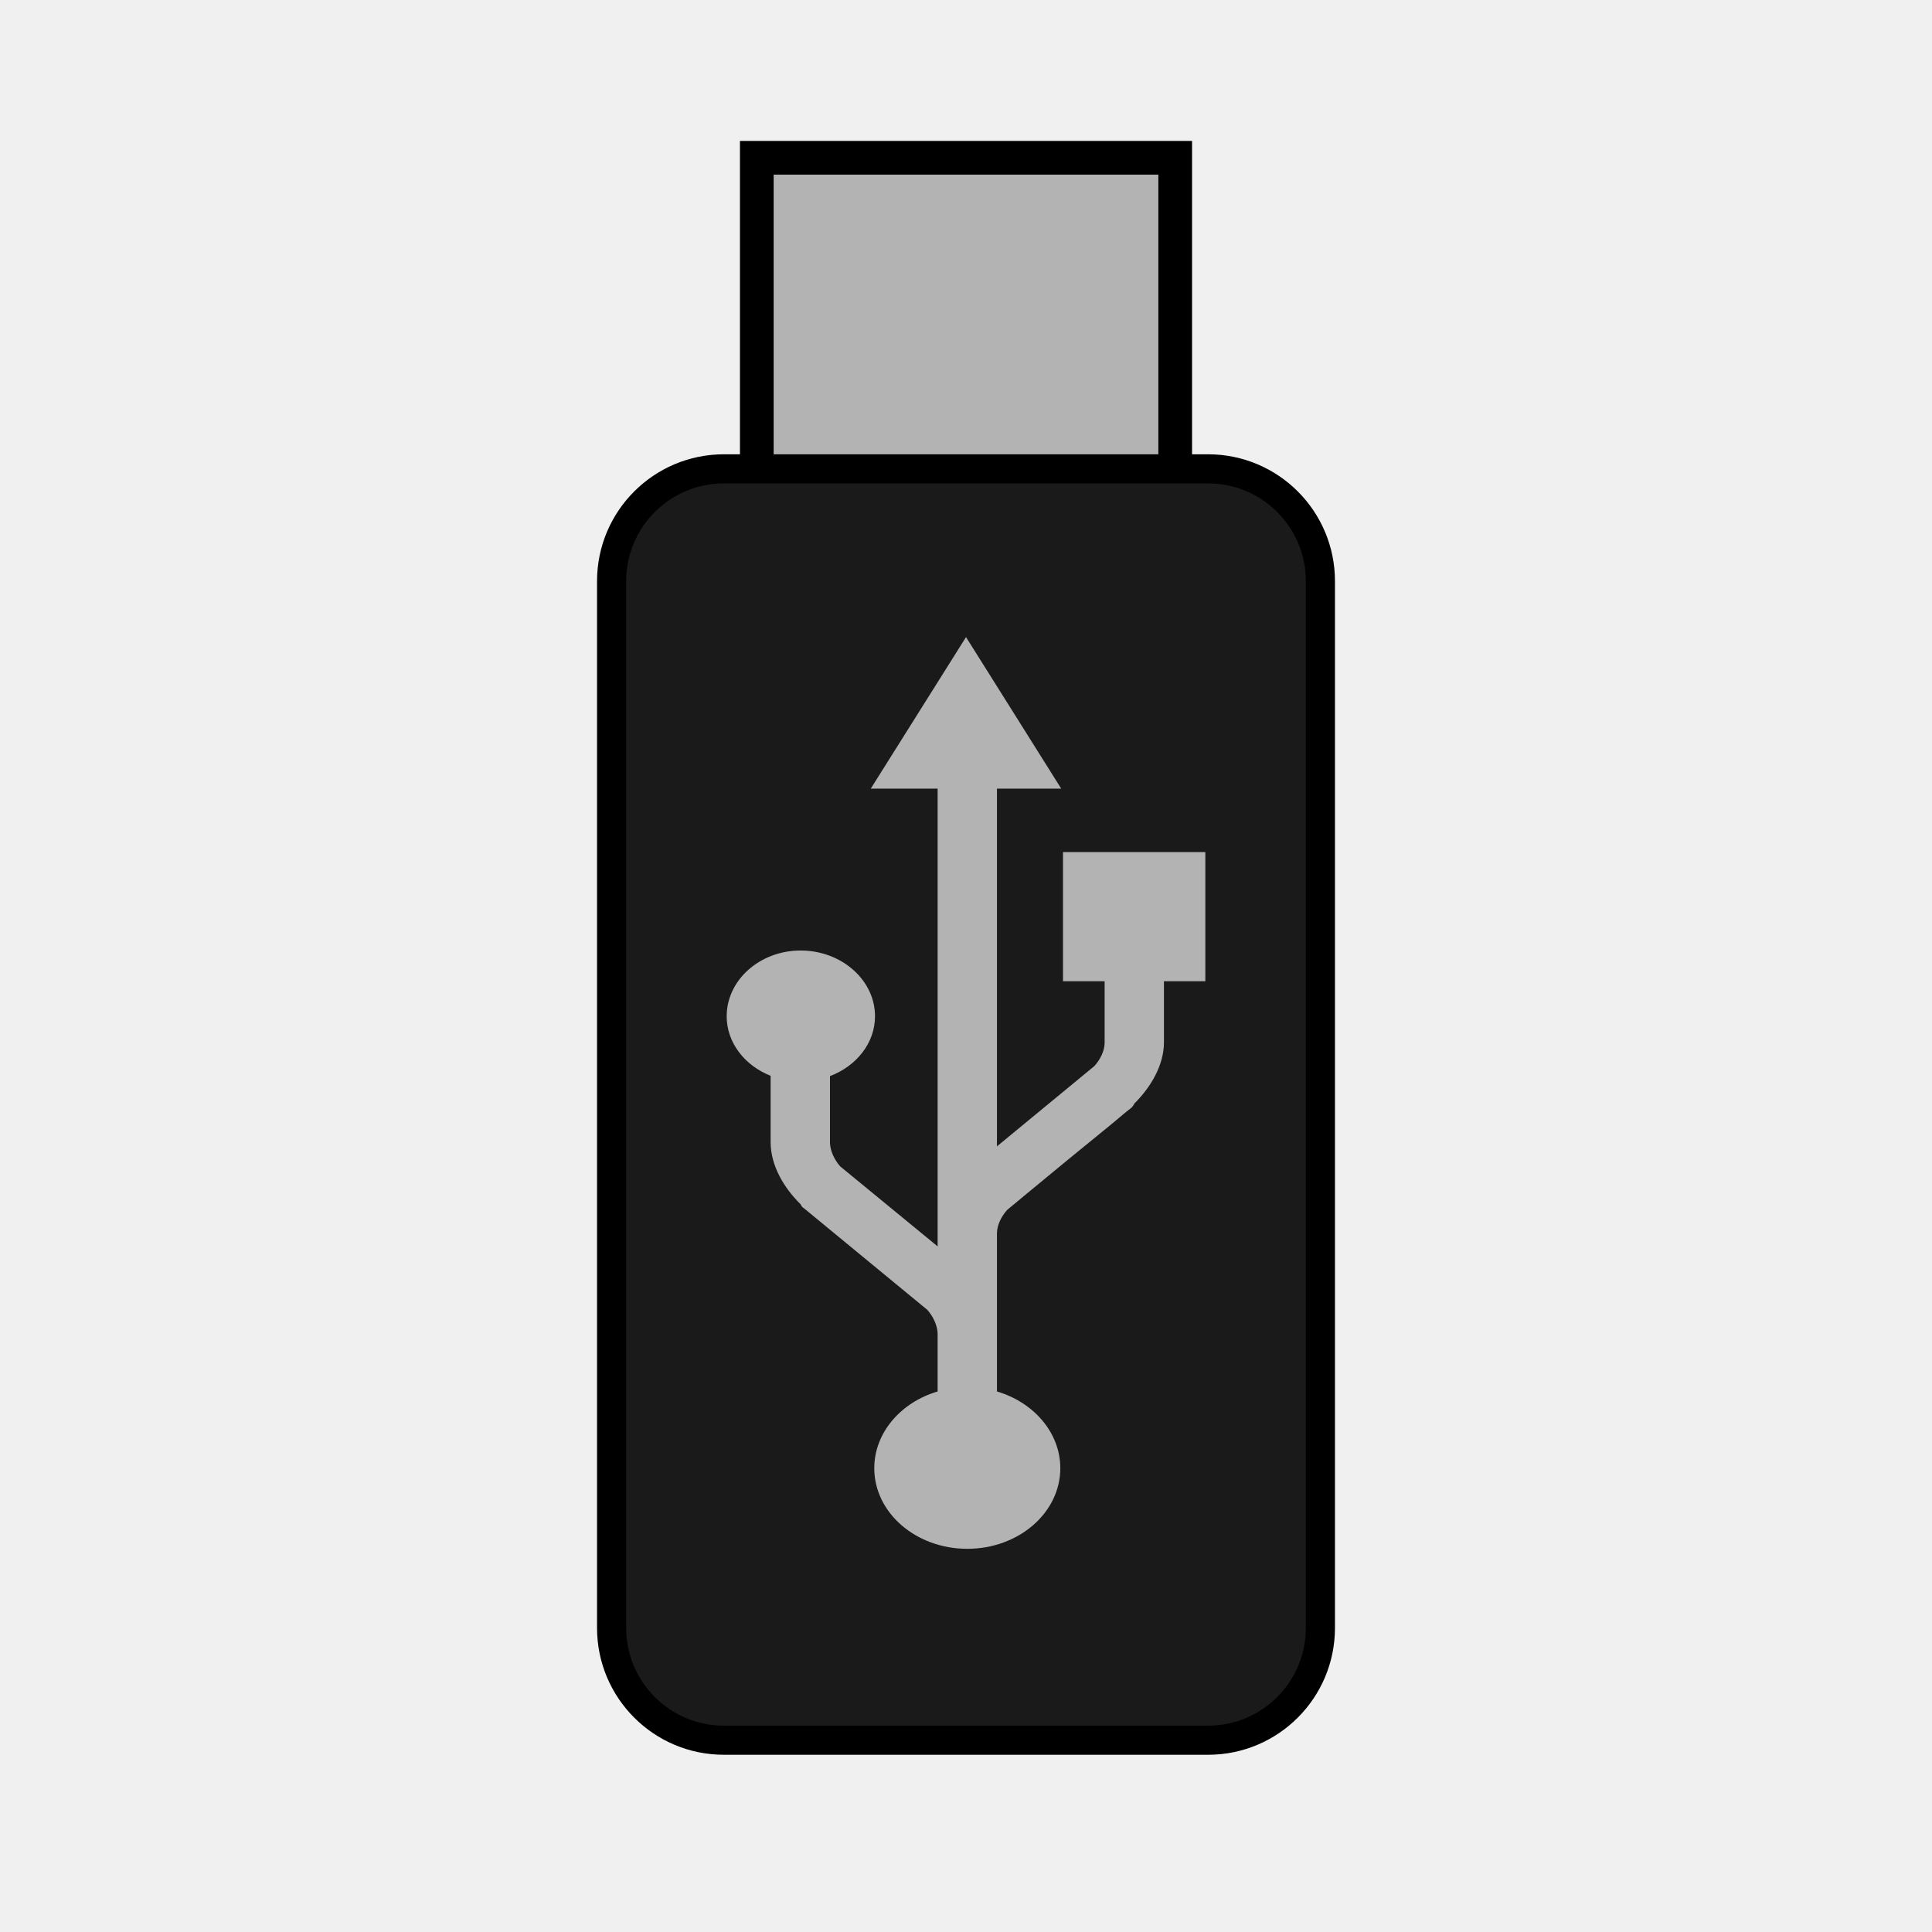
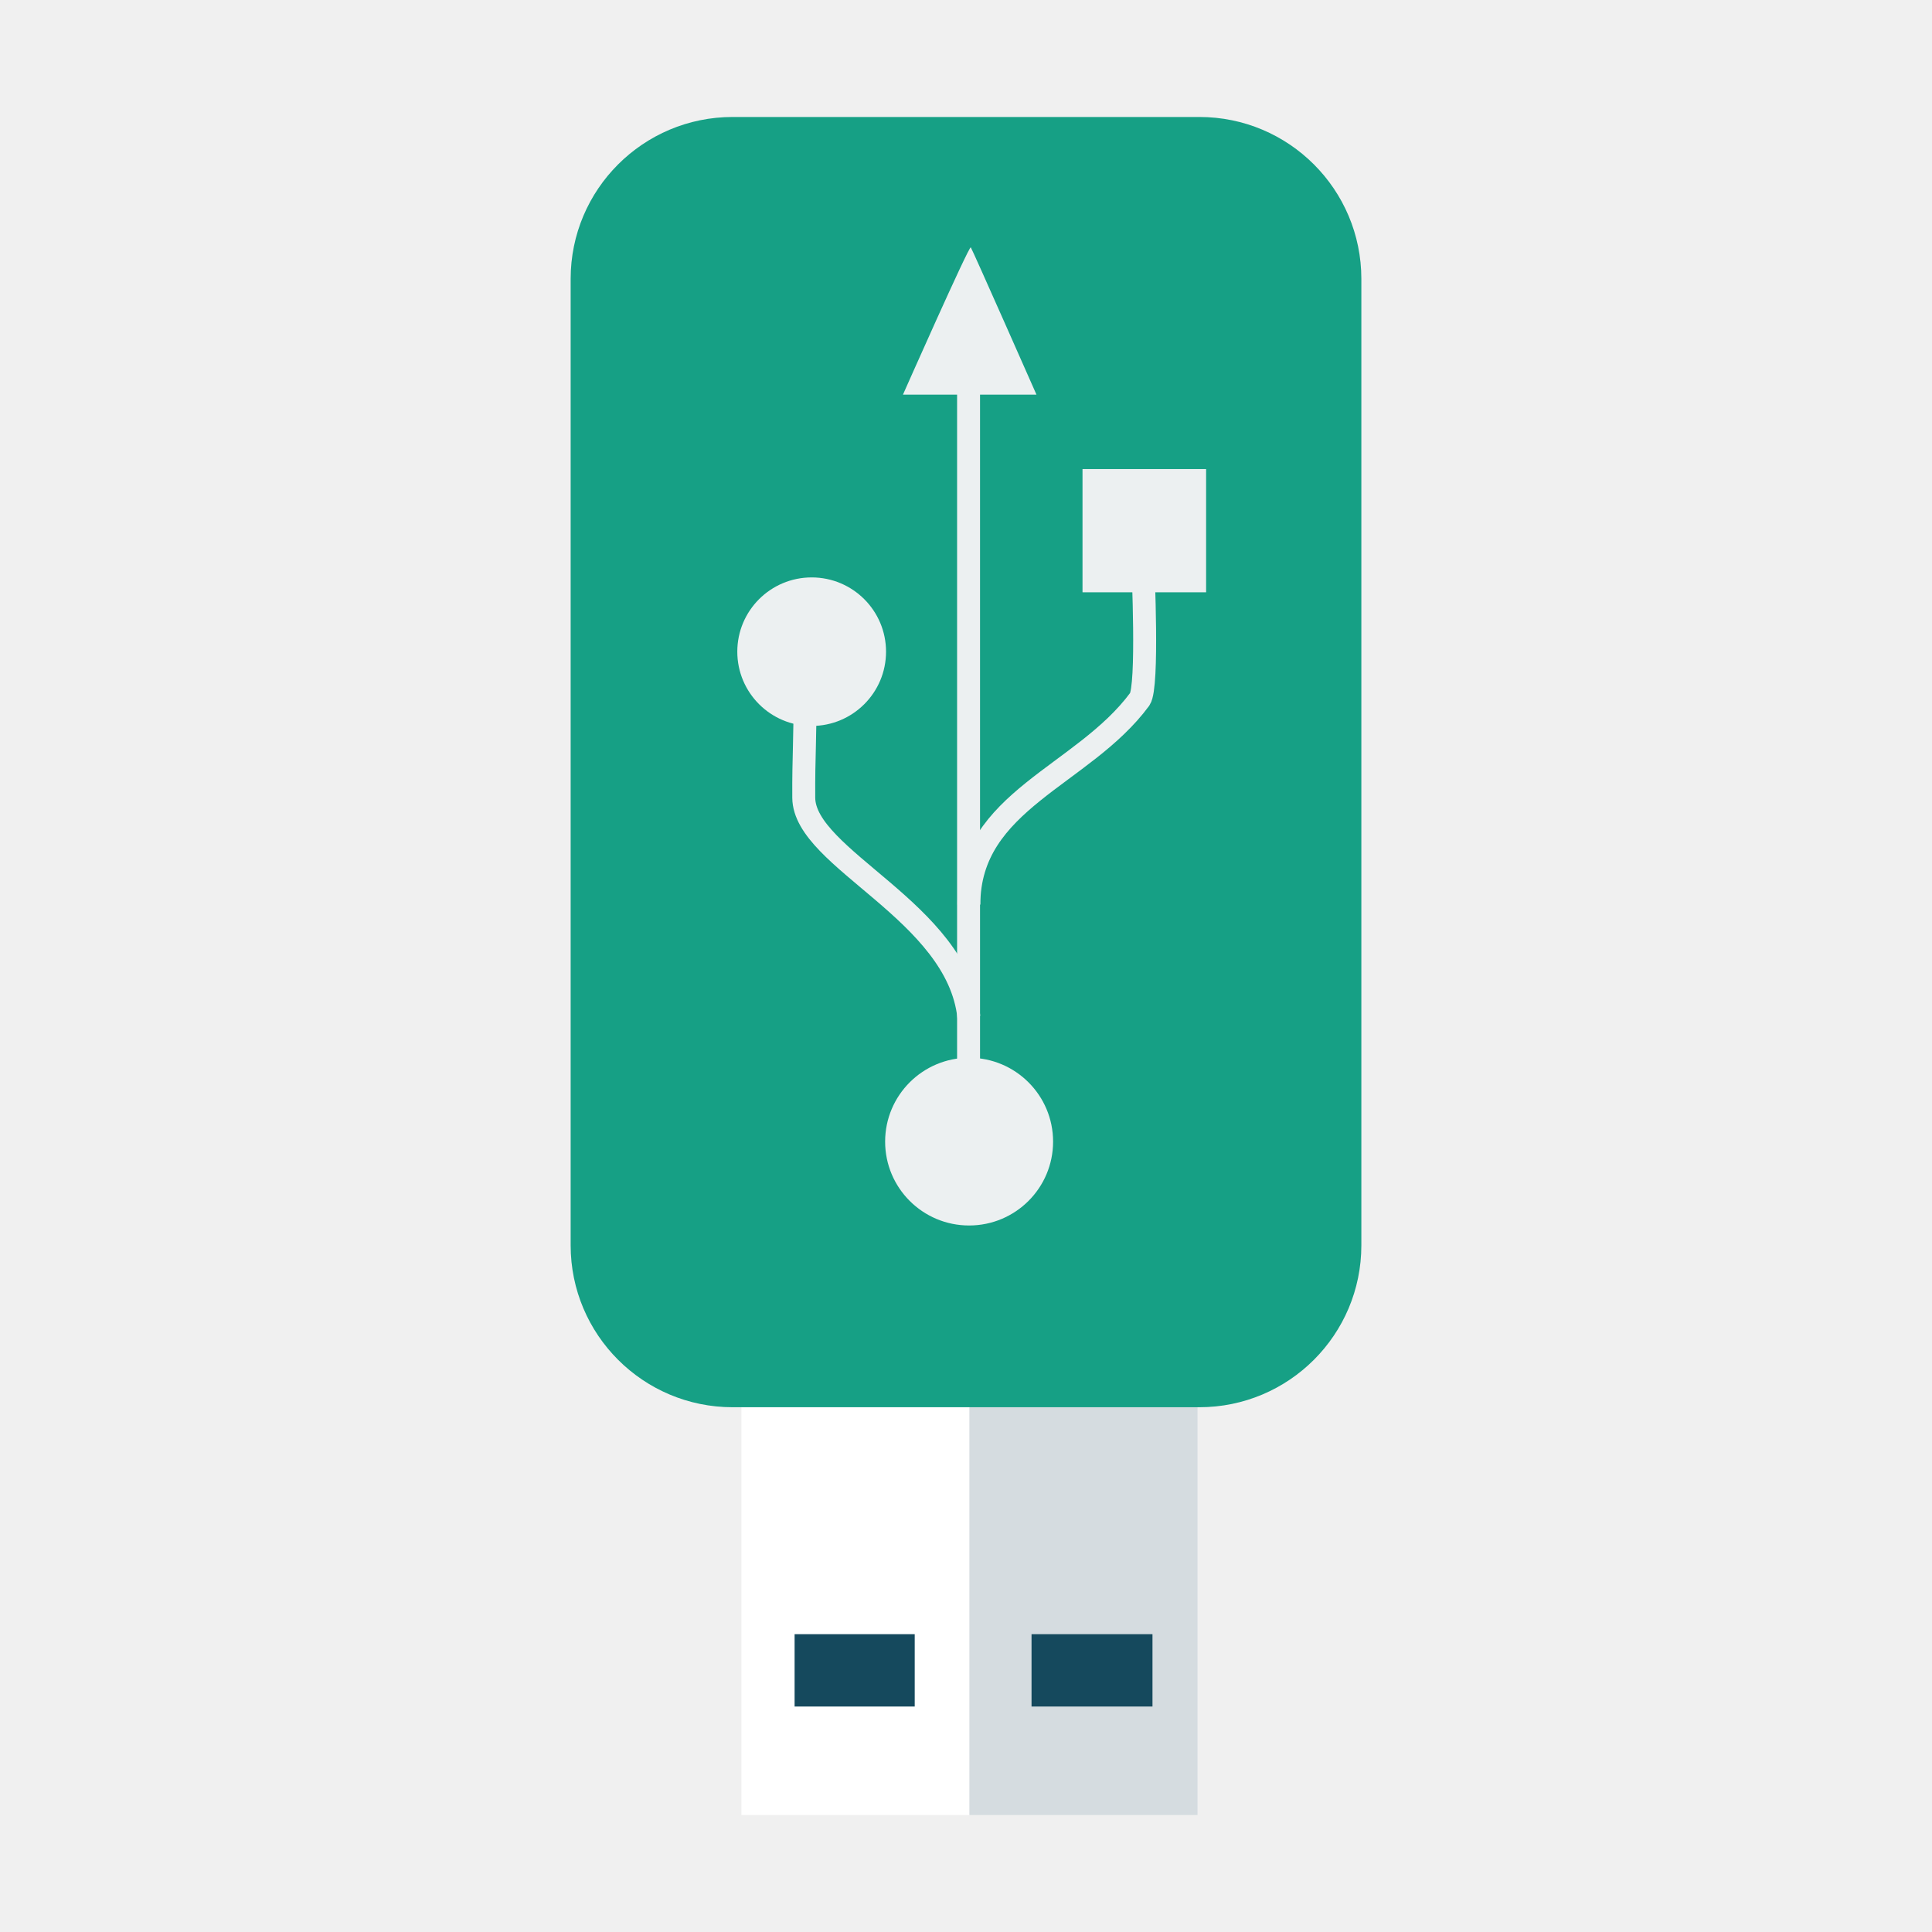
- <svg xmlns="http://www.w3.org/2000/svg" xmlns:xlink="http://www.w3.org/1999/xlink" version="1.0" width="96" height="96" id="svg2408">
-   <defs id="defs2410">
-     <linearGradient id="linearGradient3733">
-       <stop id="stop3735" style="stop-color:#ffbf67;stop-opacity:1" offset="0" />
-       <stop id="stop3737" style="stop-color:#c70000;stop-opacity:1" offset="1" />
-     </linearGradient>
-     <linearGradient id="linearGradient4327">
-       <stop id="stop4329" style="stop-color:#f0f0f0;stop-opacity:1" offset="0" />
-       <stop id="stop4331" style="stop-color:#b4b4b4;stop-opacity:1" offset="1" />
-     </linearGradient>
-     <linearGradient id="linearGradient4225">
-       <stop id="stop4227" style="stop-color:#000000;stop-opacity:1" offset="0" />
-       <stop id="stop4229" style="stop-color:#484848;stop-opacity:1" offset="1" />
-     </linearGradient>
-     <linearGradient id="linearGradient3322">
-       <stop id="stop3324" style="stop-color:#7a7a7a;stop-opacity:1" offset="0" />
-       <stop id="stop3326" style="stop-color:#f9f9f9;stop-opacity:1" offset="0.203" />
-       <stop id="stop3328" style="stop-color:#c9c9c9;stop-opacity:1" offset="0.43" />
-       <stop id="stop3330" style="stop-color:#dedede;stop-opacity:0" offset="1" />
-     </linearGradient>
-     <linearGradient id="linearGradient3448">
-       <stop id="stop3450" style="stop-color:#000000;stop-opacity:1" offset="0" />
-       <stop id="stop3452" style="stop-color:#000000;stop-opacity:0" offset="1" />
-     </linearGradient>
-     <linearGradient id="linearGradient3376">
-       <stop id="stop3378" style="stop-color:#767676;stop-opacity:1" offset="0" />
-       <stop id="stop3380" style="stop-color:#fdfdfd;stop-opacity:1" offset="1" />
-     </linearGradient>
-     <linearGradient id="linearGradient3273">
-       <stop id="stop3275" style="stop-color:#7a7a7a;stop-opacity:1" offset="0" />
-       <stop id="stop3281" style="stop-color:#f9f9f9;stop-opacity:1" offset="0.146" />
-       <stop id="stop3283" style="stop-color:#c9c9c9;stop-opacity:1" offset="0.373" />
-       <stop id="stop3277" style="stop-color:#dedede;stop-opacity:0" offset="1" />
-     </linearGradient>
-     <linearGradient id="linearGradient3220">
-       <stop id="stop3222" style="stop-color:#ffffff;stop-opacity:1" offset="0" />
-       <stop id="stop3224" style="stop-color:#bfbfbf;stop-opacity:0" offset="1" />
-     </linearGradient>
-     <linearGradient id="linearGradient3173">
-       <stop id="stop3175" style="stop-color:#e6e6e6;stop-opacity:1" offset="0" />
-       <stop id="stop3189" style="stop-color:#c3c3c3;stop-opacity:1" offset="0.26" />
-       <stop id="stop3187" style="stop-color:#b9b9b9;stop-opacity:1" offset="0.492" />
-       <stop id="stop3191" style="stop-color:#c8c8c8;stop-opacity:1" offset="0.759" />
-       <stop id="stop3177" style="stop-color:#e6e6e6;stop-opacity:1" offset="1" />
-     </linearGradient>
-     <linearGradient x1="45.448" y1="92.54" x2="45.448" y2="7.017" id="ButtonShadow" gradientUnits="userSpaceOnUse" gradientTransform="scale(1.005865,0.994169)">
-       <stop id="stop3750" style="stop-color:#000000;stop-opacity:1" offset="0" />
-       <stop id="stop3752" style="stop-color:#000000;stop-opacity:0.588" offset="1" />
-     </linearGradient>
-     <linearGradient id="linearGradient3737">
-       <stop id="stop3739" style="stop-color:#ffffff;stop-opacity:1" offset="0" />
-       <stop id="stop3741" style="stop-color:#ffffff;stop-opacity:0" offset="1" />
-     </linearGradient>
-     <filter x="-0.295" y="-0.462" width="1.59" height="1.923" color-interpolation-filters="sRGB" id="filter3179">
-       <feGaussianBlur id="feGaussianBlur3181" stdDeviation="6.696" />
-     </filter>
-     <filter color-interpolation-filters="sRGB" id="filter3174">
-       <feGaussianBlur id="feGaussianBlur3176" stdDeviation="1.71" />
-     </filter>
-     <linearGradient x1="36.357" y1="6" x2="36.357" y2="63.893" id="linearGradient3188" xlink:href="#linearGradient3737" gradientUnits="userSpaceOnUse" />
-     <linearGradient x1="-1.857" y1="86.214" x2="88" y2="8.607" id="linearGradient3179" xlink:href="#linearGradient3173" gradientUnits="userSpaceOnUse" />
-     <linearGradient x1="6" y1="77.094" x2="32" y2="77.094" id="linearGradient3279" xlink:href="#linearGradient3322" gradientUnits="userSpaceOnUse" />
-     <linearGradient x1="6" y1="77.094" x2="32.031" y2="77.094" id="linearGradient3287" xlink:href="#linearGradient3273" gradientUnits="userSpaceOnUse" gradientTransform="matrix(-1,0,0,1,96.03061,0)" />
-     <linearGradient x1="6" y1="75.5" x2="45.219" y2="75.5" id="linearGradient3454" xlink:href="#linearGradient3448" gradientUnits="userSpaceOnUse" gradientTransform="matrix(-1,0,0,1,96,0)" />
-     <linearGradient x1="48" y1="77.094" x2="48" y2="90" id="linearGradient3460" xlink:href="#linearGradient3448" gradientUnits="userSpaceOnUse" />
-     <linearGradient x1="41.042" y1="72" x2="48" y2="19.161" id="linearGradient3517" xlink:href="#linearGradient3737" gradientUnits="userSpaceOnUse" />
-     <linearGradient x1="38.766" y1="73" x2="38.766" y2="-60.296" id="linearGradient3527" xlink:href="#linearGradient3448" gradientUnits="userSpaceOnUse" gradientTransform="matrix(1.027778,0,0,1.05,-0.3055556,-2.65)" />
-     <linearGradient x1="44.325" y1="12" x2="44.325" y2="72.112" id="linearGradient3547" xlink:href="#linearGradient4327" gradientUnits="userSpaceOnUse" />
-     <linearGradient x1="46.811" y1="8.047" x2="46.549" y2="77.872" id="linearGradient3551" xlink:href="#linearGradient3220" gradientUnits="userSpaceOnUse" gradientTransform="matrix(1,0,0,-1,0,84)" />
-     <linearGradient x1="16" y1="85.062" x2="20.179" y2="85.062" id="linearGradient3556" xlink:href="#linearGradient3376" gradientUnits="userSpaceOnUse" />
-     <radialGradient cx="18.089" cy="85.062" r="2.089" fx="18.089" fy="85.062" id="radialGradient3558" xlink:href="#linearGradient3733" gradientUnits="userSpaceOnUse" gradientTransform="matrix(1,0,0,1.004274,0,-0.3635233)" />
-     <linearGradient x1="67.071" y1="80" x2="67.071" y2="88.011" id="linearGradient4231" xlink:href="#linearGradient4225" gradientUnits="userSpaceOnUse" gradientTransform="translate(-2,0)" />
-     <linearGradient x1="67.071" y1="80" x2="67.071" y2="88.011" id="linearGradient4239" xlink:href="#linearGradient3737" gradientUnits="userSpaceOnUse" />
-     <clipPath id="clipPath3306">
-       <rect width="72" height="60" rx="4" ry="4" x="12" y="12" id="rect3308" style="fill:#ffffff;fill-opacity:1;fill-rule:nonzero;stroke:none" />
-     </clipPath>
-     <linearGradient x1="15.656" y1="69.394" x2="46.595" y2="39.821" id="linearGradient3540" xlink:href="#linearGradient3220" gradientUnits="userSpaceOnUse" />
-     <filter x="-0.123" y="-0.18" width="1.245" height="1.36" color-interpolation-filters="sRGB" id="filter3642">
-       <feGaussianBlur id="feGaussianBlur3644" stdDeviation="3.178" />
-     </filter>
-     <linearGradient id="linearGradient3767">
-       <stop id="stop3769" style="stop-color:#4d4d4d;stop-opacity:0.707" offset="0" />
-       <stop id="stop3771" style="stop-color:#4d4d4d;stop-opacity:0.252" offset="1" />
-     </linearGradient>
-     <linearGradient x1="32.251" y1="6.132" x2="32.251" y2="90.239" id="linearGradient3721" xlink:href="#ButtonShadow-0" gradientUnits="userSpaceOnUse" gradientTransform="translate(0,-97)" />
-     <linearGradient x1="45.448" y1="92.54" x2="45.448" y2="7.017" id="ButtonShadow-0" gradientUnits="userSpaceOnUse" gradientTransform="matrix(1.005865,0,0,0.994169,100,0)">
-       <stop id="stop3750-8" style="stop-color:#000000;stop-opacity:1" offset="0" />
-       <stop id="stop3752-5" style="stop-color:#000000;stop-opacity:0.588" offset="1" />
-     </linearGradient>
-     <linearGradient x1="32.251" y1="6.132" x2="32.251" y2="90.239" id="linearGradient3725" xlink:href="#ButtonShadow-0" gradientUnits="userSpaceOnUse" gradientTransform="matrix(1.02381,0,0,1.011905,-1.142857,-98.07143)" />
-     <linearGradient x1="32.251" y1="6.132" x2="32.251" y2="90.239" id="linearGradient3772" xlink:href="#ButtonShadow-0" gradientUnits="userSpaceOnUse" gradientTransform="matrix(1.02381,0,0,1.011905,-1.142857,-98.07143)" />
-     <linearGradient x1="32.251" y1="6.132" x2="32.251" y2="90.239" id="linearGradient3780" xlink:href="#ButtonShadow-0" gradientUnits="userSpaceOnUse" gradientTransform="matrix(1.02381,0,0,1.011905,-1.142857,-98.07143)" />
-     <linearGradient x1="32.251" y1="6.132" x2="32.251" y2="90.239" id="linearGradient3039" xlink:href="#ButtonShadow-0" gradientUnits="userSpaceOnUse" gradientTransform="matrix(1.02381,0,0,1.011905,-1.142857,-98.07143)" />
-     <linearGradient x1="50" y1="62" x2="50" y2="20" id="linearGradient3949" xlink:href="#linearGradient3767" gradientUnits="userSpaceOnUse" />
-     <clipPath id="clipPath3980">
-       <path d="m -84,12 c -2.216,0 -4,1.784 -4,4 l 0,52 c 0,2.216 1.784,4 4,4 l 64,0 c 2.216,0 4,-1.784 4,-4 l 0,-52 c 0,-2.216 -1.784,-4 -4,-4 l -64,0 z m 32,8 c 8.414,0 15.809,3.797 20.094,9.531 l -3.719,1.875 -11.719,5.906 A 1.194,1.194 0 0 0 -47.562,37.5 c -1.096,-1.066 -2.668,-1.75 -4.438,-1.75 -3.314,0 -6,2.351 -6,5.25 0,2.899 2.686,5.25 6,5.25 1.752,0 3.312,-0.67 4.406,-1.719 a 1.194,1.194 0 0 0 0.25,0.156 l 11.719,5.906 3.719,1.875 C -36.191,58.203 -43.586,62 -52,62 -65.255,62 -76,52.598 -76,41 -76,29.402 -65.255,20 -52,20 z m 23.781,10.5 c 4.287,6.497 4.287,14.503 0,21 l -3.875,-1.969 L -43.812,43.625 C -43.302,42.853 -43,41.956 -43,41 c 0,-0.956 -0.302,-1.853 -0.812,-2.625 l 11.719,-5.906 3.875,-1.969 z" id="path3982" style="opacity:0.2;fill:#803300;fill-opacity:1;fill-rule:nonzero;stroke:none;display:inline" />
-     </clipPath>
-     <filter x="-0.219" y="-0.266" width="1.438" height="1.531" color-interpolation-filters="sRGB" id="filter3988">
-       <feGaussianBlur id="feGaussianBlur3990" stdDeviation="4.65" />
-     </filter>
-     <linearGradient xlink:href="#linearGradient4225-5" id="linearGradient3145" gradientUnits="userSpaceOnUse" gradientTransform="translate(8.715916,1.758811)" x1="46.178" y1="80" x2="46.178" y2="84.029" />
-     <linearGradient id="linearGradient4225-5">
-       <stop id="stop4227-2" style="stop-color:#000000;stop-opacity:1" offset="0" />
-       <stop id="stop4229-0" style="stop-color:#484848;stop-opacity:1" offset="1" />
-     </linearGradient>
-     <linearGradient x1="52.929" y1="60" x2="52.929" y2="19.987" id="linearGradient3381" xlink:href="#linearGradient3767-9" gradientUnits="userSpaceOnUse" gradientTransform="translate(0,2.5000001e-6)" />
-     <linearGradient id="linearGradient3767-9">
-       <stop id="stop3769-1" style="stop-color:#4d4d4d;stop-opacity:0.707" offset="0" />
-       <stop id="stop3771-0" style="stop-color:#4d4d4d;stop-opacity:0.252" offset="1" />
-     </linearGradient>
-   </defs>
-   <g id="layer2" style="display:none">
-     <rect width="86" height="85" rx="6" ry="6" x="5" y="7" id="rect3745" style="opacity:0.9;fill:url(#ButtonShadow);fill-opacity:1;fill-rule:nonzero;stroke:none;filter:url(#filter3174)" />
-   </g>
-   <g id="g3074">
-     <rect rx="0" y="7.84" x="37.605" height="16.732" width="20.79" id="rect3846" style="fill:#b3b3b3;fill-opacity:1;fill-rule:evenodd;stroke:#000000;stroke-width:1.675;stroke-miterlimit:4;stroke-opacity:1;stroke-dasharray:none" />
-     <rect rx="5.58" y="23.297" x="30.39" height="63.173" width="35.22" id="rect3076" style="fill:#1a1a1a;stroke:#000000;stroke-width:1.447;stroke-miterlimit:4;stroke-opacity:1;stroke-dasharray:none" />
-     <g style="fill:#b3b3b3;fill-opacity:1" id="g3095" transform="matrix(-0.9475404,0,0,-0.9475404,93.0667,94.35896)">
-       <path d="m 60.112,46.291 c 0,-1.394 -0.953,-2.588 -2.305,-3.124 l 0,-3.48 c 0,-1.244 -0.715,-2.416 -1.575,-3.26 -0.009,-0.009 -0.01,-0.025 -0.019,-0.034 0,0 0,-0.017 0,-0.017 -1.3e-5,-1.8e-5 -0.038,-0.051 -0.038,-0.051 -1.64e-4,-2.05e-4 -0.033,-0.046 -0.038,-0.051 -0.005,-0.005 -0.016,0.003 -0.019,0 -0.003,-0.003 0.003,-0.014 0,-0.017 -0.013,-0.012 -0.039,-0.018 -0.058,-0.034 -0.006,-0.006 -0.013,-0.011 -0.019,-0.017 -0.021,-0.016 -6.375,-5.25 -6.453,-5.314 -0.305,-0.343 -0.526,-0.815 -0.538,-1.239 l 0,-3.039 c 1.925,-0.567 3.322,-2.161 3.322,-4.024 5e-6,-2.339 -2.186,-4.227 -4.878,-4.227 -2.693,0 -4.878,1.889 -4.878,4.227 2e-6,1.863 1.396,3.456 3.322,4.024 l 0,3.005 c 0,-0.006 3.6e-4,0.026 0,0.034 -3.59e-4,0.008 -0.002,-0.004 0,0.034 l 0,5.246 c -0.012,0.424 -0.23,0.861 -0.538,1.205 -0.039,0.032 -1.602,1.33 -3.207,2.649 -0.812,0.667 -1.636,1.331 -2.247,1.834 -0.306,0.251 -0.55,0.464 -0.73,0.611 -0.09,0.074 -0.163,0.13 -0.211,0.17 -0.024,0.02 -0.045,0.024 -0.058,0.034 -0.006,0.005 -0.013,0.025 -0.019,0.034 -0.018,0.015 -0.046,0.023 -0.058,0.034 -0.004,0.003 0.004,0.014 0,0.017 -0.004,0.003 -0.013,-0.006 -0.019,0 -0.006,0.006 -0.038,0.068 -0.038,0.068 -2.2e-5,2.5e-5 -0.038,0.034 -0.038,0.034 0,0 0,0.017 0,0.017 0,0 -0.019,0.017 -0.019,0.017 -0.004,0.003 0.003,0.014 0,0.017 -0.008,0.017 -0.019,0.034 -0.019,0.034 -0.847,0.842 -1.556,1.995 -1.556,3.226 l 0,3.192 -2.17,0 0,6.774 7.465,0 0,-6.774 -2.184,0 c 0,-0.711 0,-1.449 0,-3.243 0.011,-0.425 0.228,-0.859 0.538,-1.205 l 5.108,-4.21 0,18.76 -3.369,0 4.992,7.946 4.994,-7.946 -3.506,0 0,-24.006 5.108,4.193 c 0.306,0.344 0.526,0.814 0.538,1.239 0,1.464 -1.85e-4,2.603 0,3.497 -1.384,0.526 -2.362,1.728 -2.362,3.141 0,1.895 1.755,3.446 3.899,3.446 2.144,0 3.879,-1.551 3.879,-3.446 z" id="path1334" style="fill:#b3b3b3;fill-opacity:1;stroke:none;display:inline" />
-     </g>
-   </g>
+ <svg xmlns="http://www.w3.org/2000/svg" width="512" height="512" id="svg2" version="1.1" viewBox="0 0 512 512">
+   <defs id="defs4" />
+   <rect style="fill:#ffffff;fill-opacity:1;fill-rule:evenodd;stroke:#003bc3;stroke-width:0;stroke-linecap:square;stroke-linejoin:miter;stroke-miterlimit:2" y="365.75" x="196.485" height="115.25" width="60.433" stroke-miterlimit="2" id="shape0-6" />
+   <rect style="fill:#d5dce0;fill-opacity:1;fill-rule:evenodd;stroke:#003bc3;stroke-width:0;stroke-linecap:square;stroke-linejoin:miter;stroke-miterlimit:2" y="365.75" x="256.917" height="115.25" width="60.433" stroke-miterlimit="2" id="shape1-7" />
+   <rect style="fill:#16a085;fill-opacity:1;fill-rule:evenodd;stroke:#003bc3;stroke-width:0;stroke-linecap:square;stroke-linejoin:miter;stroke-miterlimit:2" y="31" x="151.228" ry="42.912" rx="42.937" height="341.932" width="209.545" stroke-miterlimit="2" id="shape2-0" />
+   <path style="fill:#15495d;fill-opacity:1;fill-rule:evenodd;stroke:#003bc3;stroke-width:0;stroke-linecap:square;stroke-linejoin:miter;stroke-miterlimit:2" d="m 210.577,433.073 0,19.175 31.833,0 0,-19.175 -31.833,0 z m 62.791,0 0,19.175 32.051,0 0,-19.175 -32.051,0 z" id="shape3-9" />
+   <rect style="fill:#ecf0f1;stroke:#2c3e50;stroke-width:0;stroke-linecap:butt;stroke-linejoin:miter;stroke-miterlimit:2" y="286.877" x="-156.963" height="32.754" width="32.656" stroke-miterlimit="2" transform="rotate(-90)" id="rect1933-8" />
+   <path style="fill:#ecf0f1;stroke:#2c3e50;stroke-width:0;stroke-linecap:butt;stroke-linejoin:miter;stroke-miterlimit:2" d="m 256.824,280.317 c 12.29,-0.002 22.255,9.949 22.255,22.225 0,12.276 -9.965,22.227 -22.255,22.224 -12.291,0.002 -22.255,-9.948 -22.255,-22.224 0,-12.276 9.965,-22.227 22.255,-22.225 z" stroke-miterlimit="2" id="path2830-2" />
+   <path style="fill:#ecf0f1;stroke:#2c3e50;stroke-width:0;stroke-linecap:butt;stroke-linejoin:miter;stroke-miterlimit:2" d="m 215.101,153.021 c 10.884,-0.002 19.709,8.81 19.709,19.682 0,10.871 -8.825,19.684 -19.709,19.682 -10.884,0.002 -19.709,-8.81 -19.709,-19.682 0,-10.871 8.825,-19.684 19.709,-19.682 z" stroke-miterlimit="2" id="path4602-0" />
+   <path style="fill:#ecf0f1;fill-rule:evenodd;stroke:#2c3e50;stroke-width:0;stroke-linecap:butt;stroke-linejoin:miter;stroke-miterlimit:2" d="m 239.291,104.588 c 0,0 17.549,-39.629 17.981,-39.033 0.432,0.596 17.406,39.033 17.406,39.033 z" stroke-miterlimit="2" id="path4608-0" />
+   <path style="fill:none;stroke:#ecf0f1;stroke-width:6.08;stroke-linecap:butt;stroke-linejoin:miter;stroke-miterlimit:2.013;stroke-dasharray:none" d="m 256.753,269.519 c -2.997,-28.001 -43.638,-41.861 -43.749,-58.117 -0.075,-10.991 0.434,-15.803 0.339,-29.789" stroke-miterlimit="2.013" id="path2766-4" />
+   <path style="fill:none;stroke:#ecf0f1;stroke-width:6.08;stroke-linecap:butt;stroke-linejoin:miter;stroke-miterlimit:2.013;stroke-dasharray:none" d="m 256.762,239.723 c 0,-27.564 30.29,-34.056 45.305,-54.446 2.293,-3.455 0.802,-34.614 0.802,-36.606" stroke-miterlimit="2.013" id="path3653-0" />
+   <path style="fill:none;stroke:#ecf0f1;stroke-width:6.08;stroke-linecap:butt;stroke-linejoin:miter;stroke-miterlimit:2.013;stroke-dasharray:none" d="m 256.678,302.933 0,-206.801" stroke-miterlimit="2.013" id="path5436-0" />
</svg>
